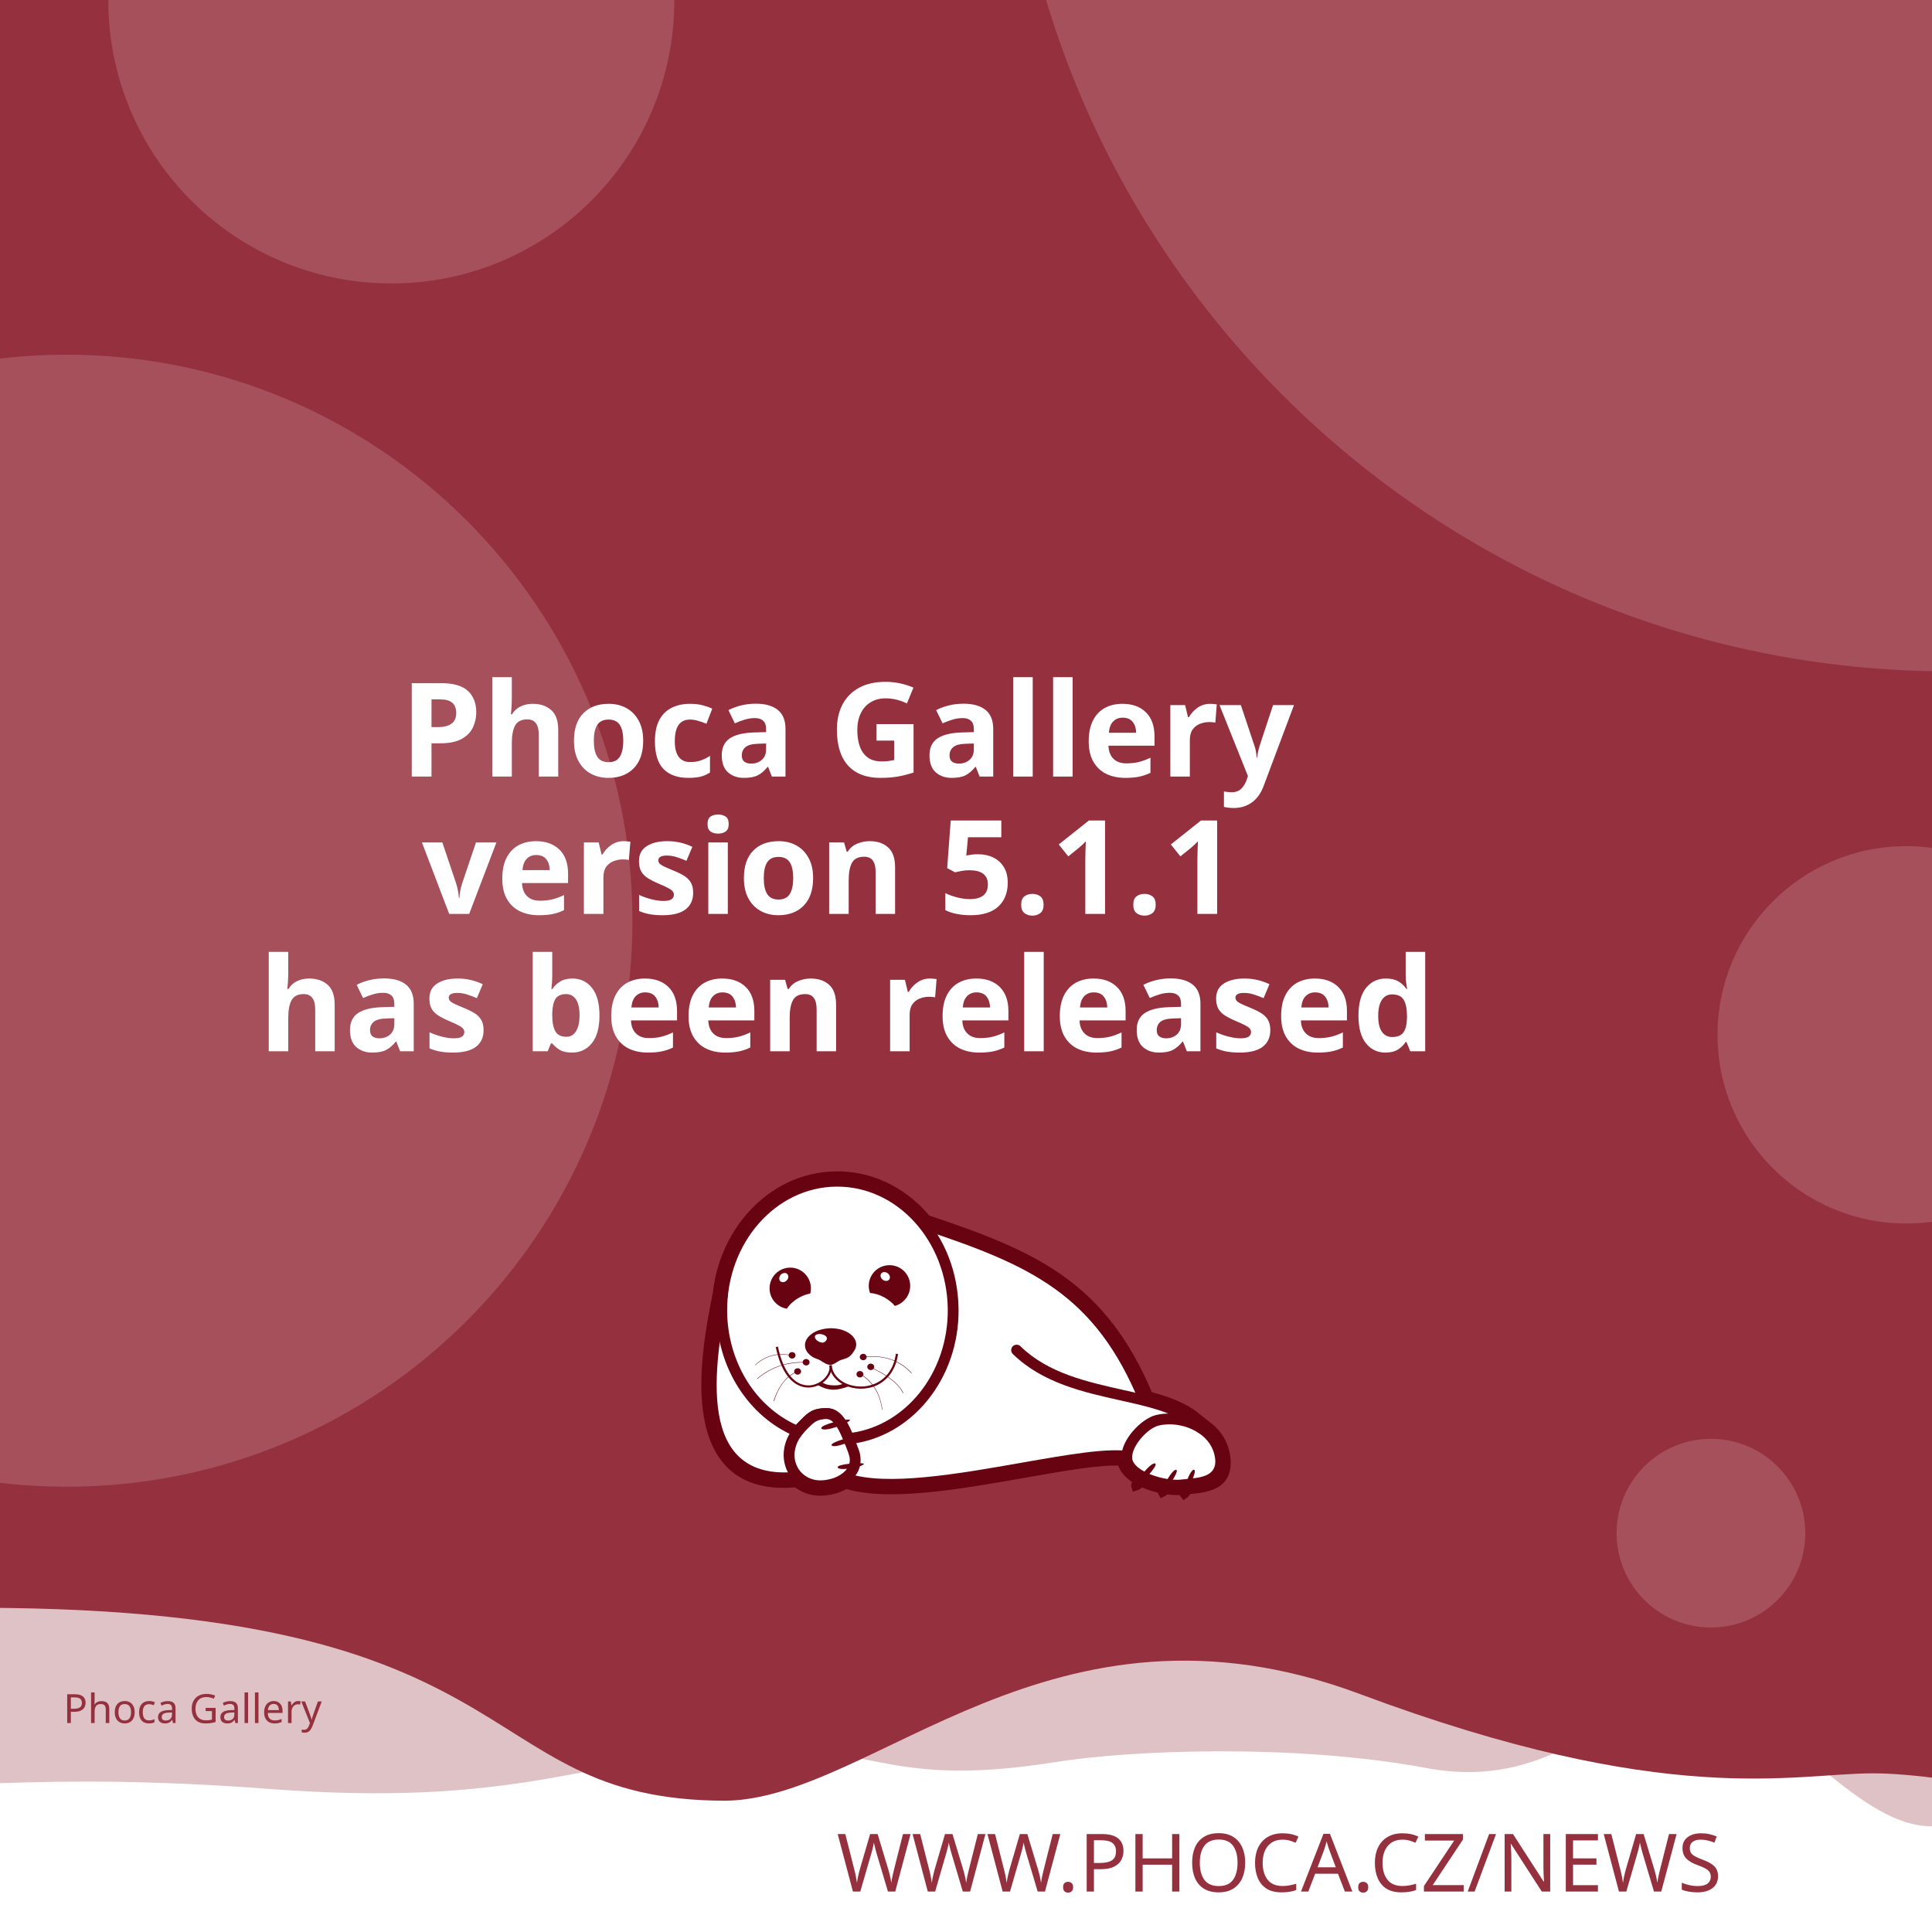
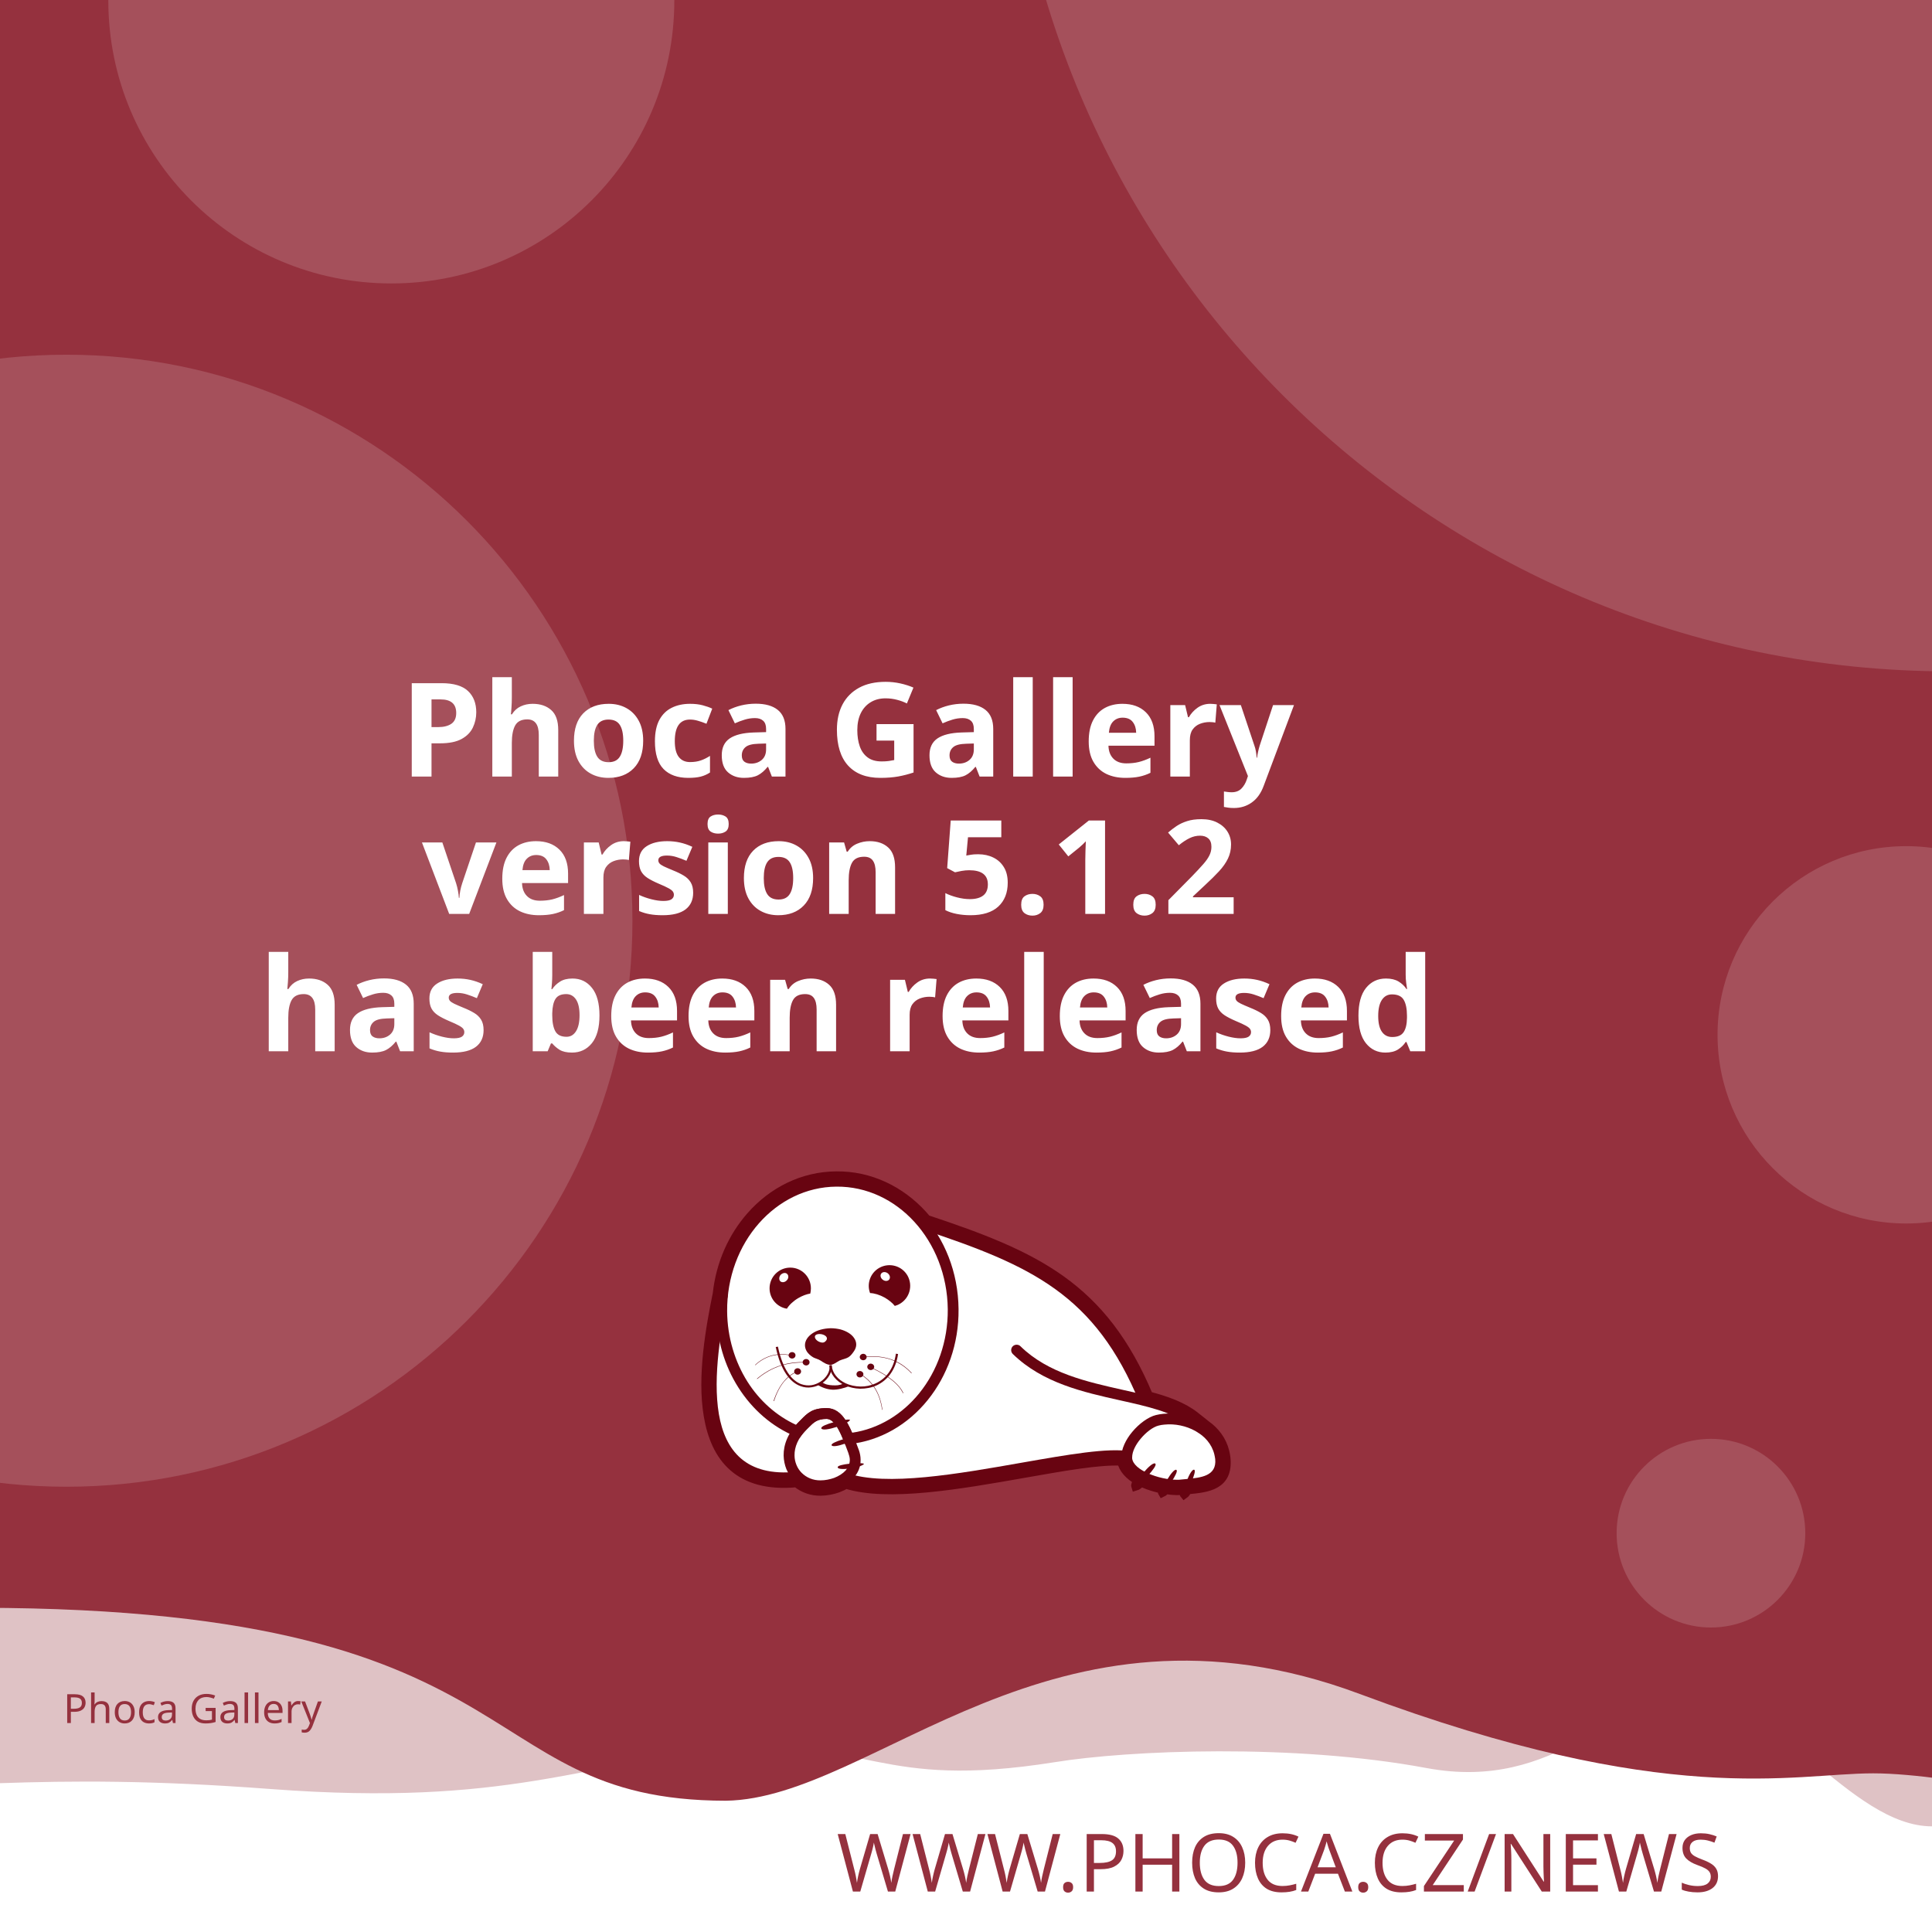
<svg xmlns="http://www.w3.org/2000/svg" width="512" height="512" viewBox="0 0 512 512" version="1.1" id="svg5">
  <defs id="defs2">
    <clipPath id="clip1">
      <path d="M 20,426 H 575 V 841.891 H 20 Z m 0,0" id="path2" />
    </clipPath>
  </defs>
  <g id="layer1">
    <path d="m -288.549,96.962 a 6.384,6.384 0 0 0 -6.384,6.384 v 81.087 a 6.384,6.384 0 0 0 6.384,6.384 h 81.083 a 6.384,6.384 0 0 0 6.384,-6.384 v -81.087 a 6.384,6.384 0 0 0 -6.384,-6.384 z m 16.084,16.188 c 0.591,-0.033 1.134,0.125 1.642,0.482 0.508,0.359 0.842,0.809 1.006,1.355 l 2.415,8.308 46.517,-2.44 c 0.829,-0.043 1.521,0.245 2.074,0.86 0.55,0.606 0.769,1.334 0.636,2.174 l -3.898,24.937 c -0.138,0.736 -0.57,1.497 -1.288,2.273 -0.719,0.787 -1.656,1.211 -2.797,1.272 l -32.861,1.721 3.038,10.253 27.775,-1.455 c 0.726,-0.04 1.351,0.178 1.887,0.648 0.523,0.483 0.803,1.086 0.844,1.812 0.038,0.726 -0.178,1.352 -0.648,1.887 -0.483,0.525 -1.086,0.806 -1.812,0.844 l -2.597,0.137 0.137,2.593 c 0.038,0.729 -0.178,1.356 -0.661,1.879 -0.472,0.535 -1.071,0.819 -1.8,0.856 -0.726,0.038 -1.353,-0.178 -1.879,-0.661 -0.535,-0.472 -0.814,-1.073 -0.852,-1.8 l -0.137,-2.593 -15.573,0.81 0.133,2.597 c 0.038,0.729 -0.176,1.356 -0.648,1.879 -0.483,0.535 -1.086,0.818 -1.812,0.856 -0.726,0.04 -1.352,-0.178 -1.887,-0.661 -0.525,-0.472 -0.806,-1.073 -0.844,-1.8 l -0.137,-2.597 -1.608,0.083 c -0.623,0.033 -1.193,-0.112 -1.721,-0.428 -0.515,-0.317 -0.883,-0.632 -1.11,-0.931 l -0.287,-0.507 -13.05,-49.343 -2.805,0.146 c -0.696,0.038 -1.312,-0.181 -1.858,-0.661 -0.545,-0.472 -0.835,-1.069 -0.873,-1.795 -0.038,-0.729 0.186,-1.353 0.682,-1.879 0.493,-0.535 1.083,-0.818 1.779,-0.856 z" style="fill:#ffffff;stroke-width:1;paint-order:stroke fill markers" id="path400" />
    <rect style="opacity:1;fill:#ffffff;stroke-width:5;stroke-linejoin:round;paint-order:stroke fill markers" id="rect723" width="512" height="512" x="0" y="0" />
    <path id="rect4460" style="opacity:0.3;fill:#95313e;fill-opacity:1;stroke-width:5;stroke-linejoin:round;paint-order:stroke fill markers" d="M -256,4 H 768 v 480 c 0,0 -42.667,-10 -64,-10 -21.333,0 -42.408,10 -64,10 -21.592,0 -42.667,-10 -64,-10 -21.333,0 -42.408,10 -64,10 -21.592,0 -41.887,-34.701 -63.221,-34.701 -21.333,0 -35.645,25.795 -70.761,19.246 -35.116,-6.549 -78.862,-4.741 -98.515,-1.547 -47.289,7.533 -49.247,-6.724 -87.369,-3.311 -38.122,3.413 -56.921,15.193 -120.307,10.429 -63.387,-4.764 -84.091,0.698 -135.827,-0.116 -21.333,0 -42.408,10 -64,10 -21.592,0 -42.667,-10 -64,-10 -21.333,0 -64,10 -64,10 z" />
    <path id="rect4460-5" style="fill:#95313e;fill-opacity:1;stroke-width:5;stroke-linejoin:round;paint-order:stroke fill markers" d="M -316,4.9999998e-7 H 708 V 480 c 0,0 -42.667,-10 -64,-10 -21.333,0 -42.408,10 -64,10 -21.592,0 -62.256,-10.048 -83.59,-10.048 -21.333,0 -54.449,9.448 -136.059,-21.03 -81.61,-30.478 -128.583,27.669 -167.971,28.291 -70.795,-0.042 -47.303,-54.288 -212.561,-50.983 C -185.439,429.534 -38.408,480 -60,480 c -21.592,0 -42.667,-10 -64,-10 -21.333,0 -42.408,10 -64,10 -21.592,0 -42.667,-10 -64,-10 -21.333,0 -64,10 -64,10 z" />
    <text xml:space="preserve" style="font-style:normal;font-weight:normal;font-size:21.333px;line-height:1.25;font-family:sans-serif;fill:#95313e;fill-opacity:1;stroke:none" x="484.042" y="501.277" id="text2910-3-7">
      <tspan id="tspan2908-6-5" x="484.042" y="501.277" style="font-style:normal;font-variant:normal;font-weight:300;font-stretch:normal;font-size:21.333px;font-family:Montserrat;-inkscape-font-specification:'Montserrat Light';text-align:end;text-anchor:end;fill:#95313e;fill-opacity:1">WWW.PHOCA.CZ/NEWS</tspan>
    </text>
    <text xml:space="preserve" style="font-style:normal;font-variant:normal;font-weight:600;font-stretch:normal;font-size:34.667px;line-height:1.05;font-family:Rubik;-inkscape-font-specification:'Rubik Semi-Bold';fill:#ffffff;fill-opacity:1;stroke:none" x="256" y="133" id="text11252">
      <tspan x="256" y="133" id="tspan403" style="text-align:center;text-anchor:middle" />
      <tspan x="256" y="169.4" style="font-size:34.667px;text-align:center;text-anchor:middle" id="tspan442" />
      <tspan x="256" y="205.8" style="font-size:34.667px;text-align:center;text-anchor:middle" id="tspan444">Phoca Gallery</tspan>
-       <tspan x="256" y="242.2" id="tspan1992" style="font-size:34.667px;text-align:center;text-anchor:middle">version 5.1.1
+       <tspan x="256" y="242.2" id="tspan1992" style="font-size:34.667px;text-align:center;text-anchor:middle">version 5.1.2
</tspan>
      <tspan x="256" y="278.6" id="tspan2906" style="font-size:34.667px;text-align:center;text-anchor:middle">has been released</tspan>
      <tspan x="256" y="315" id="tspan1994" style="font-size:34.667px" />
    </text>
    <circle style="opacity:0.15;fill:#ffffff;fill-opacity:1;stroke-width:5;stroke-linejoin:round;paint-order:stroke fill markers" id="path8376" cx="516.67" cy="-72.081" r="250" />
    <circle style="opacity:0.15;fill:#ffffff;fill-opacity:1;stroke-width:5;stroke-linejoin:round;paint-order:stroke fill markers" id="path8376-9" cx="17.604" cy="244" r="150" />
    <circle style="opacity:0.15;fill:#ffffff;fill-opacity:1;stroke-width:5;stroke-linejoin:round;paint-order:stroke fill markers" id="path8376-6" cx="103.704" cy="0.117" r="75" />
    <circle style="opacity:0.15;fill:#ffffff;fill-opacity:1;stroke-width:5;stroke-linejoin:round;paint-order:stroke fill markers" id="path8376-6-2" cx="505.168" cy="274.238" r="50" />
    <circle style="opacity:0.15;fill:#ffffff;fill-opacity:1;stroke-width:5;stroke-linejoin:round;paint-order:stroke fill markers" id="path8376-6-2-1" cx="453.421" cy="406.309" r="25" />
    <text xml:space="preserve" style="font-style:normal;font-weight:normal;font-size:10.667px;line-height:1.25;font-family:sans-serif;fill:#95313e;fill-opacity:1;stroke:none" x="57.956" y="456.624" id="text396">
      <tspan id="tspan394" x="57.956" y="456.624" style="font-style:normal;font-variant:normal;font-weight:normal;font-stretch:normal;font-size:10.667px;font-family:Rubik;-inkscape-font-specification:Rubik;text-align:center;text-anchor:middle;fill:#95313e;fill-opacity:1">Phoca Gallery</tspan>
    </text>
    <g id="g760" transform="matrix(0.5260845,0,0,0.5260845,99.42418,10.37304)">
      <path style="fill:#ffffff;fill-opacity:1;fill-rule:evenodd;stroke:none" d="m 389.621,683.473 c 9.113,2.391 17.273,5.336 23.457,10.227 l 5.375,4.273 -0.004,0.008 c 4.633,3.242 8.191,7.863 9.594,13.672 0.242,0.977 0.426,2.016 0.547,3.055 1.465,14.07 -9.473,15.141 -19.348,16.055 -0.648,1.137 -1.25,1.992 -1.66,2.266 -0.246,-0.289 -0.254,-1.047 -0.09,-2.051 -0.246,0.031 -0.52,0.062 -0.824,0.098 -0.855,0.059 -1.77,0.121 -2.809,0.121 -1.75,-0.023 -3.684,-0.199 -5.691,-0.523 -0.645,0.738 -1.207,1.266 -1.578,1.438 -0.172,-0.285 -0.098,-0.895 0.145,-1.691 -3.309,-0.637 -6.738,-1.656 -9.793,-3.012 -0.332,-0.148 -0.66,-0.301 -0.984,-0.461 -1.219,1.098 -2.277,1.891 -2.863,2.051 -0.176,-0.504 0.289,-1.621 1.109,-2.973 -4.211,-2.402 -7.395,-5.645 -8.18,-9.641 -10.754,-0.684 -29.09,2.582 -49.293,6.141 -31.996,5.633 -68.574,12.086 -89.609,5.406 -1.258,0.789 -2.625,1.453 -4.07,1.984 -2.688,0.977 -5.617,1.523 -8.609,1.586 -4.73,0.055 -8.941,-1.551 -12.176,-4.27 -29.23,2.742 -40.98,-12.871 -44.496,-33.715 -3.402,-19.863 1.055,-44.504 4.527,-61.535 1.641,-15.129 7.793,-28.699 16.91,-39.043 10.93,-12.461 26.137,-20.215 43.051,-20.336 h 0.062 c 16.914,-0.184 32.242,7.328 43.418,19.543 0.715,0.781 1.414,1.582 2.094,2.406 27.59,9.176 49.688,17.566 67.891,30.629 18.176,13.078 32.348,30.754 43.898,58.293 z m 0,0" id="path177" />
      <g clip-path="url(#clip1)" clip-rule="nonzero" id="g181">
        <path style="fill:none;stroke:#680411;stroke-width:2.835;stroke-linecap:butt;stroke-linejoin:miter;stroke-miterlimit:22.926;stroke-opacity:1" d="m 245.703,99.901 c 5.747,-1.508 10.893,-3.365 14.792,-6.449 l 3.39,-2.695 -0.002,-0.005 c 2.922,-2.045 5.166,-4.959 6.05,-8.622 0.153,-0.616 0.269,-1.271 0.345,-1.926 0.924,-8.873 -5.974,-9.548 -12.201,-10.124 -0.409,-0.717 -0.788,-1.256 -1.047,-1.429 -0.155,0.182 -0.16,0.66 -0.057,1.293 -0.155,-0.02 -0.328,-0.039 -0.52,-0.062 -0.539,-0.037 -1.116,-0.076 -1.771,-0.076 -1.104,0.015 -2.323,0.126 -3.589,0.33 -0.406,-0.466 -0.761,-0.798 -0.995,-0.907 -0.108,0.18 -0.062,0.564 0.091,1.067 -2.086,0.402 -4.249,1.044 -6.176,1.899 -0.209,0.094 -0.416,0.19 -0.621,0.291 -0.769,-0.692 -1.436,-1.192 -1.806,-1.293 -0.111,0.318 0.182,1.022 0.7,1.875 -2.655,1.515 -4.663,3.56 -5.158,6.08 -6.782,0.431 -18.345,-1.628 -31.085,-3.872 -20.177,-3.552 -43.244,-7.622 -56.51,-3.409 -0.793,-0.498 -1.655,-0.916 -2.567,-1.251 -1.695,-0.616 -3.542,-0.961 -5.429,-1 -2.983,-0.034 -5.639,0.978 -7.678,2.692 -18.433,-1.729 -25.843,8.117 -28.06,21.261 -2.146,12.526 0.665,28.065 2.855,38.805 1.035,9.541 4.914,18.098 10.664,24.621 6.892,7.858 16.482,12.748 27.149,12.824 h 0.039 c 10.666,0.116 20.333,-4.621 27.38,-12.324 0.451,-0.493 0.892,-0.998 1.32,-1.517 17.399,-5.786 31.334,-11.078 42.813,-19.315 11.462,-8.247 20.399,-19.394 27.683,-36.761 z m 0,0" transform="matrix(1.58574,0,0,-1.58574,0,841.8898)" id="path179" />
      </g>
      <path style="fill:#680411;fill-opacity:1;fill-rule:evenodd;stroke:none" d="m 393.047,717.762 c 1.16,1.098 -7.754,10.625 -9.953,11.234 -0.672,-1.895 7.816,-12.52 9.832,-11.48 0.121,0.062 0.246,0.367 0.121,0.246" id="path183" />
      <path style="fill:#680411;fill-opacity:1;fill-rule:evenodd;stroke:none" d="m 403.676,720.875 c 1.219,0.855 -5.254,10.379 -7.086,11.234 -0.914,-1.523 5.07,-12.09 6.961,-11.418 0.125,0.062 0.305,0.305 0.125,0.184" id="path185" />
      <path style="fill:#680411;fill-opacity:1;fill-rule:evenodd;stroke:none" d="m 412.652,720.754 c 1.344,0.609 -3.422,11.172 -5.07,12.273 -1.16,-1.344 2.934,-12.766 4.945,-12.398 0.062,0 0.309,0.246 0.125,0.125" id="path187" />
      <path style="fill:#680411;fill-opacity:1;fill-rule:evenodd;stroke:none" d="m 224.809,699.621 c -0.43,-1.586 12.211,-4.824 14.41,-4.152 -0.426,1.957 -13.375,6.414 -14.473,4.398 -0.062,-0.121 0,-0.488 0.062,-0.246 z m 0,0" id="path189" />
      <path style="fill:#680411;fill-opacity:1;fill-rule:evenodd;stroke:none" d="m 229.938,708.172 c -0.367,-1.402 10.746,-4.641 12.703,-4.09 -0.367,1.77 -11.664,6.043 -12.703,4.273 -0.062,-0.062 -0.062,-0.367 0,-0.184" id="path191" />
      <path style="fill:#680411;fill-opacity:1;fill-rule:evenodd;stroke:none" d="m 233.051,719.285 c -0.121,-1.402 11.359,-2.504 13.191,-1.648 -0.609,1.711 -12.52,3.789 -13.25,1.895 0,-0.121 0.059,-0.43 0.059,-0.246 z m 0,0" id="path193" />
      <path style="fill:#680411;fill-opacity:1;fill-rule:evenodd;stroke:none" d="m 268.164,622.859 c 2.809,5.008 1.102,11.359 -3.906,14.23 -0.793,0.488 -1.648,0.793 -2.504,1.039 -1.16,-1.469 -2.934,-2.934 -5.008,-4.152 -2.625,-1.469 -5.312,-2.262 -7.449,-2.32 -1.773,-4.703 0.121,-10.141 4.641,-12.703 5.008,-2.809 11.359,-1.102 14.227,3.906 z m -12.457,2.078 c -1.098,-0.793 -1.465,-2.199 -0.793,-3.113 0.672,-0.918 2.137,-0.98 3.234,-0.184 1.164,0.855 1.469,2.258 0.797,3.176 -0.672,0.914 -2.137,0.977 -3.238,0.121" id="path195" />
      <path style="fill:#680411;fill-opacity:1;fill-rule:evenodd;stroke:none" d="m 209.113,618.832 c 5.738,0 10.383,4.699 10.383,10.441 0,0.914 -0.125,1.77 -0.309,2.625 -1.891,0.305 -4.027,1.098 -6.105,2.32 -2.566,1.527 -4.578,3.48 -5.68,5.312 -4.945,-0.793 -8.73,-5.066 -8.73,-10.258 0,-5.742 4.641,-10.441 10.441,-10.441 z m -4.824,3.602 c 0.977,-0.977 2.441,-1.223 3.234,-0.43 0.855,0.797 0.797,2.262 -0.18,3.238 -0.918,1.039 -2.383,1.223 -3.238,0.488 -0.793,-0.793 -0.734,-2.258 0.184,-3.297" id="path197" />
      <path style="fill:#680411;fill-opacity:1;fill-rule:evenodd;stroke:none" d="m 229.449,649.363 c 1.77,0 3.48,0.246 5.008,0.613 1.527,0.426 2.93,1.035 4.09,1.77 1.16,0.73 2.137,1.648 2.75,2.625 0.672,0.977 1.035,2.078 1.035,3.238 0,1.098 -0.426,2.32 -1.16,3.359 -0.73,1.035 -1.523,2.195 -2.746,2.992 -1.281,0.793 -3.055,1.035 -4.52,1.707 -1.406,0.734 -3.055,2.137 -4.641,2.137 -1.77,0 -3.664,-1.34 -4.887,-2.137 -1.281,-0.855 -2.871,-1.035 -4.031,-1.832 -1.16,-0.73 -2.137,-1.648 -2.809,-2.625 -0.672,-1.039 -1.035,-2.137 -1.035,-3.297 0,-1.16 0.363,-2.262 1.035,-3.297 0.613,-0.977 1.59,-1.895 2.75,-2.688 1.16,-0.793 2.562,-1.406 4.09,-1.832 1.59,-0.43 3.238,-0.672 5.07,-0.734 z m -3.969,3.176 c 1.707,0.551 2.625,1.711 1.77,2.934 -0.914,1.219 -1.832,1.402 -3.418,0.793 -1.59,-0.613 -2.629,-2.016 -2.262,-2.992 0.305,-0.918 2.199,-1.285 3.91,-0.734 z m 0,0" id="path199" />
      <path style="fill:#680411;fill-opacity:1;fill-rule:nonzero;stroke:none" d="m 202.883,658.645 c 2.445,11.664 7.023,17.102 11.664,18.871 1.773,0.609 3.543,0.793 5.191,0.551 1.648,-0.246 3.238,-0.918 4.582,-1.773 3.051,-2.012 5.008,-5.25 4.516,-8.18 l 1.102,-0.125 c 0.488,3.301 -1.648,6.965 -5.008,9.223 -1.465,0.914 -3.238,1.648 -5.07,1.895 -1.832,0.305 -3.785,0.121 -5.68,-0.613 -5.004,-1.832 -9.832,-7.512 -12.395,-19.664 l 1.098,-0.18 z m 0,0" id="path201" />
      <path style="fill:#680411;fill-opacity:1;fill-rule:nonzero;stroke:none" d="m 229.938,667.988 c 0.367,4.094 3.176,7.27 7.023,9.102 2.195,1.035 4.824,1.586 7.449,1.648 2.625,0.059 5.312,-0.488 7.816,-1.648 4.887,-2.262 8.977,-6.961 10.078,-14.902 l 1.098,0.184 c -1.223,8.305 -5.559,13.312 -10.75,15.754 -2.625,1.223 -5.496,1.711 -8.305,1.711 -2.746,-0.059 -5.496,-0.672 -7.875,-1.77 -4.152,-1.953 -7.27,-5.438 -7.637,-9.953 z m 0,0" id="path203" />
      <path style="fill:#680411;fill-opacity:1;fill-rule:nonzero;stroke:none" d="m 224.93,676.477 c 1.895,1.285 3.359,1.527 5.496,1.648 2.137,0.062 3.113,0.125 5.617,-0.914 l 2.992,1.223 c -2.809,1.16 -6.227,2.016 -8.73,1.891 -2.566,-0.121 -5.375,-1.098 -7.574,-2.562 z m 0,0" id="path205" />
      <path style="fill:#680411;fill-opacity:1;fill-rule:evenodd;stroke:none" d="m 210.027,661.395 c 0.98,0 1.711,0.734 1.711,1.586 0,0.918 -0.73,1.652 -1.711,1.652 -0.977,0 -1.77,-0.734 -1.77,-1.652 0,-0.852 0.793,-1.586 1.77,-1.586" id="path207" />
      <path style="fill:#680411;fill-opacity:1;fill-rule:evenodd;stroke:none" d="m 217.113,664.875 c 0.977,0 1.711,0.734 1.711,1.648 0,0.855 -0.734,1.59 -1.711,1.59 -0.977,0 -1.77,-0.734 -1.77,-1.59 0,-0.914 0.793,-1.648 1.77,-1.648" id="path209" />
      <path style="fill:#680411;fill-opacity:1;fill-rule:evenodd;stroke:none" d="m 212.777,669.516 c 0.977,0 1.77,0.734 1.77,1.648 0,0.855 -0.793,1.59 -1.77,1.59 -0.918,0 -1.711,-0.734 -1.711,-1.59 0,-0.914 0.793,-1.648 1.711,-1.648" id="path211" />
      <path style="fill:#680411;fill-opacity:1;fill-rule:evenodd;stroke:none" d="m 244.164,670.922 c 0.98,0 1.773,0.73 1.773,1.586 0,0.918 -0.793,1.648 -1.773,1.648 -0.977,0 -1.707,-0.73 -1.707,-1.648 0,-0.855 0.73,-1.586 1.707,-1.586" id="path213" />
      <path style="fill:#680411;fill-opacity:1;fill-rule:evenodd;stroke:none" d="m 249.602,667.195 c 0.977,0 1.77,0.734 1.77,1.648 0,0.855 -0.793,1.59 -1.77,1.59 -0.918,0 -1.711,-0.734 -1.711,-1.59 0,-0.914 0.793,-1.648 1.711,-1.648" id="path215" />
      <path style="fill:#680411;fill-opacity:1;fill-rule:evenodd;stroke:none" d="m 245.875,662.25 c 0.918,0 1.711,0.73 1.711,1.648 0,0.855 -0.793,1.586 -1.711,1.586 -0.977,0 -1.77,-0.73 -1.77,-1.586 0,-0.918 0.793,-1.648 1.77,-1.648" id="path217" />
      <path style="fill:#680411;fill-opacity:1;fill-rule:nonzero;stroke:none" d="m 245.816,663.777 c 5.496,-0.672 10.195,-0.125 14.227,1.281 4.031,1.406 7.391,3.785 10.258,6.902 l -0.18,0.121 c -2.812,-3.055 -6.168,-5.375 -10.141,-6.84 -4.027,-1.406 -8.668,-1.895 -14.105,-1.281 z m 0,0" id="path219" />
      <path style="fill:#680411;fill-opacity:1;fill-rule:nonzero;stroke:none" d="m 244.473,672.387 c 3.176,1.953 5.68,4.398 7.508,7.391 1.836,3.051 2.996,6.594 3.543,10.684 h -0.184 c -0.547,-4.027 -1.707,-7.57 -3.539,-10.562 -1.832,-2.934 -4.336,-5.434 -7.453,-7.328 z m 0,0" id="path221" />
      <path style="fill:#680411;fill-opacity:1;fill-rule:nonzero;stroke:none" d="m 249.723,669.027 c 4.641,2.137 8.184,4.273 10.809,6.414 2.688,2.137 4.457,4.336 5.559,6.531 l -0.184,0.125 c -1.102,-2.199 -2.871,-4.398 -5.496,-6.473 -2.625,-2.141 -6.168,-4.277 -10.75,-6.414 z m 0,0" id="path223" />
      <path style="fill:#680411;fill-opacity:1;fill-rule:nonzero;stroke:none" d="m 191.344,667.867 c 2.625,-2.441 5.555,-4.031 8.609,-4.824 3.176,-0.855 6.535,-0.793 10.074,0 v 0.184 c -3.539,-0.793 -6.898,-0.793 -10.012,0 -3.055,0.793 -5.926,2.383 -8.551,4.762 z m 0,0" id="path225" />
      <path style="fill:#680411;fill-opacity:1;fill-rule:nonzero;stroke:none" d="m 192.32,674.77 c 3.723,-3.117 7.57,-5.254 11.664,-6.598 4.031,-1.344 8.305,-1.891 12.824,-1.707 v 0.18 c -4.52,-0.121 -8.734,0.43 -12.766,1.711 -4.027,1.344 -7.875,3.48 -11.602,6.598 z m 0,0" id="path227" />
      <path style="fill:#680411;fill-opacity:1;fill-rule:nonzero;stroke:none" d="m 200.688,686.004 c 1.402,-4.273 3.172,-7.512 5.188,-9.891 1.957,-2.445 4.215,-3.973 6.535,-4.949 l 0.121,0.184 c -2.32,0.977 -4.516,2.504 -6.531,4.887 -1.957,2.383 -3.727,5.555 -5.07,9.832 l -0.246,-0.062 z m 0,0" id="path229" />
      <path style="fill:#680411;fill-opacity:1;fill-rule:nonzero;stroke:none" d="m 379.43,716.781 c -9.953,-1.832 -30.168,1.773 -52.699,5.742 -32.613,5.738 -69.984,12.336 -90.809,5.008 l 1.832,-5.191 c 19.48,6.84 56.059,0.367 88,-5.25 23.02,-4.031 43.723,-7.695 54.652,-5.68 z m 0,0" id="path231" />
      <path style="fill:#680411;fill-opacity:1;fill-rule:nonzero;stroke:none" d="m 232.258,572.602 h 0.062 c 16.914,-0.184 32.242,7.328 43.418,19.543 11.051,12.09 17.953,28.945 18.137,47.57 v 0.062 c 0.184,17.527 -5.742,33.648 -15.512,45.738 -9.895,12.273 -23.816,20.582 -39.57,22.23 l -2.016,0.18 -0.793,-1.891 c -1.344,-3.359 -2.75,-6.352 -4.336,-8.367 -1.285,-1.648 -2.688,-2.625 -4.277,-2.625 -4.762,0 -6.531,1.832 -8.977,4.273 l -1.039,1.039 c -0.426,0.426 -0.852,0.855 -1.219,1.281 v 0.062 c -0.43,0.426 -0.793,0.914 -1.102,1.281 l -1.281,1.711 -1.953,-0.793 C 200.016,699.074 190,690.34 182.914,679.164 176.016,668.293 171.984,655.105 171.863,640.875 c -0.184,-18.688 6.473,-35.602 17.34,-47.938 10.934,-12.457 26.141,-20.215 43.055,-20.336 z m 0.121,5.438 h -0.059 c -15.27,0.121 -29.07,7.203 -39.023,18.5 -10.016,11.359 -16.121,27.055 -16,44.277 0.121,13.188 3.91,25.402 10.199,35.418 6.105,9.648 14.656,17.281 24.547,21.801 0.488,-0.551 0.98,-1.098 1.469,-1.59 l 0.977,-0.977 c 3.359,-3.418 5.801,-5.859 12.883,-5.859 3.543,0 6.293,1.77 8.551,4.641 1.648,2.074 3.055,4.762 4.336,7.754 13.375,-1.953 25.219,-9.281 33.832,-19.906 9.039,-11.176 14.473,-26.016 14.352,-42.262 v -0.059 c -0.184,-17.223 -6.598,-32.793 -16.797,-43.969 -10.137,-11.113 -23.996,-17.895 -39.266,-17.77 z m 0,0" id="path233" />
      <path style="fill:#680411;fill-opacity:1;fill-rule:nonzero;stroke:none" d="m 325.141,658.523 c 13.801,13.496 33.465,17.832 51.359,21.863 14.289,3.176 27.539,6.168 36.578,13.312 l 5.375,4.273 -3.422,4.277 -5.371,-4.277 c -8.062,-6.41 -20.703,-9.219 -34.383,-12.273 -18.625,-4.152 -39.023,-8.734 -53.984,-23.266 -0.547,-0.488 -0.914,-1.223 -0.914,-2.016 0,-1.527 1.219,-2.75 2.746,-2.75 0.797,0 1.527,0.309 2.016,0.855 z m 0,0" id="path235" />
      <path style="fill:#680411;fill-opacity:1;fill-rule:nonzero;stroke:none" d="m 428.59,714.707 c 1.465,14.105 -9.527,15.145 -19.418,16.059 -0.672,0.062 -1.344,0.184 -2.504,0.309 -0.855,0.059 -1.773,0.121 -2.812,0.121 -5.004,-0.062 -11.539,-1.406 -16.914,-3.785 -5.863,-2.629 -10.504,-6.656 -11.055,-11.91 -0.059,-0.305 -0.059,-0.73 -0.059,-1.098 0.059,-4.336 2.32,-8.977 5.496,-12.766 3.48,-4.211 8.184,-7.633 12.031,-8.547 1.219,-0.309 2.441,-0.488 3.664,-0.613 6.289,-0.672 13.188,0.672 18.867,3.91 5.863,3.234 10.504,8.426 12.152,15.266 0.246,0.977 0.43,2.016 0.551,3.055 z m -19.906,10.625 c 7.266,-0.672 15.324,-1.465 14.473,-10.074 -0.125,-0.797 -0.246,-1.59 -0.43,-2.324 -1.281,-5.25 -4.883,-9.219 -9.527,-11.785 -4.699,-2.625 -10.379,-3.785 -15.633,-3.234 -0.977,0.059 -1.953,0.242 -2.93,0.488 -2.75,0.672 -6.289,3.297 -9.102,6.715 -2.441,2.934 -4.211,6.352 -4.211,9.285 0,0.121 0,0.305 0,0.547 0.367,2.992 3.664,5.559 7.875,7.453 4.703,2.137 10.324,3.297 14.656,3.297 0.797,0 1.527,0 2.262,-0.121 l 2.562,-0.246 z m 0,0" id="path237" />
      <path style="fill:#680411;fill-opacity:1;fill-rule:nonzero;stroke:none" d="m 177.664,632.816 c -3.297,16.547 -7.758,40.73 -4.52,59.844 3.113,18.137 13.434,31.695 39.266,29.008 l 0.551,5.496 c -29.742,3.055 -41.648,-12.641 -45.191,-33.648 -3.418,-19.969 1.102,-44.762 4.582,-61.801 z m 0,0" id="path239" />
      <path style="fill:#680411;fill-opacity:1;fill-rule:nonzero;stroke:none" d="m 227.371,689.609 c 8.488,0 12.094,9.832 16.184,20.883 l 0.062,0.121 c 0.609,1.711 0.914,3.422 0.914,5.008 0.062,3.48 -1.219,6.535 -3.418,8.977 -2.078,2.324 -4.887,4.156 -8.062,5.316 -2.688,0.977 -5.617,1.523 -8.609,1.586 -5.375,0.062 -10.078,-2.016 -13.434,-5.434 -1.652,-1.648 -2.934,-3.543 -3.848,-5.68 -0.855,-2.137 -1.344,-4.457 -1.406,-6.902 -0.062,-5.496 2.199,-11.543 7.758,-17.039 l 0.977,-0.977 c 3.355,-3.418 5.801,-5.859 12.883,-5.859 z m 11.055,22.777 c -3.422,-9.16 -6.414,-17.344 -11.055,-17.344 -4.762,0 -6.531,1.832 -8.977,4.273 l -1.039,1.039 c -4.395,4.336 -6.168,8.918 -6.105,13.07 0,1.707 0.367,3.355 0.977,4.824 0.613,1.523 1.527,2.867 2.625,3.969 2.383,2.379 5.742,3.848 9.527,3.785 2.32,0 4.641,-0.488 6.781,-1.223 2.379,-0.914 4.395,-2.195 5.859,-3.785 1.285,-1.527 2.078,-3.297 2.078,-5.312 0,-0.977 -0.246,-2.016 -0.672,-3.176 z m 0,0" id="path241" />
      <path style="fill:#680411;fill-opacity:1;fill-rule:nonzero;stroke:none" d="m 277.02,594.281 c 27.969,9.281 50.32,17.711 68.703,30.898 18.504,13.312 32.852,31.391 44.516,59.785 l -5.066,2.141 c -11.238,-27.422 -24.977,-44.766 -42.625,-57.465 -17.773,-12.824 -39.758,-21.07 -67.238,-30.168 z m 0,0" id="path243" />
    </g>
  </g>
</svg>
